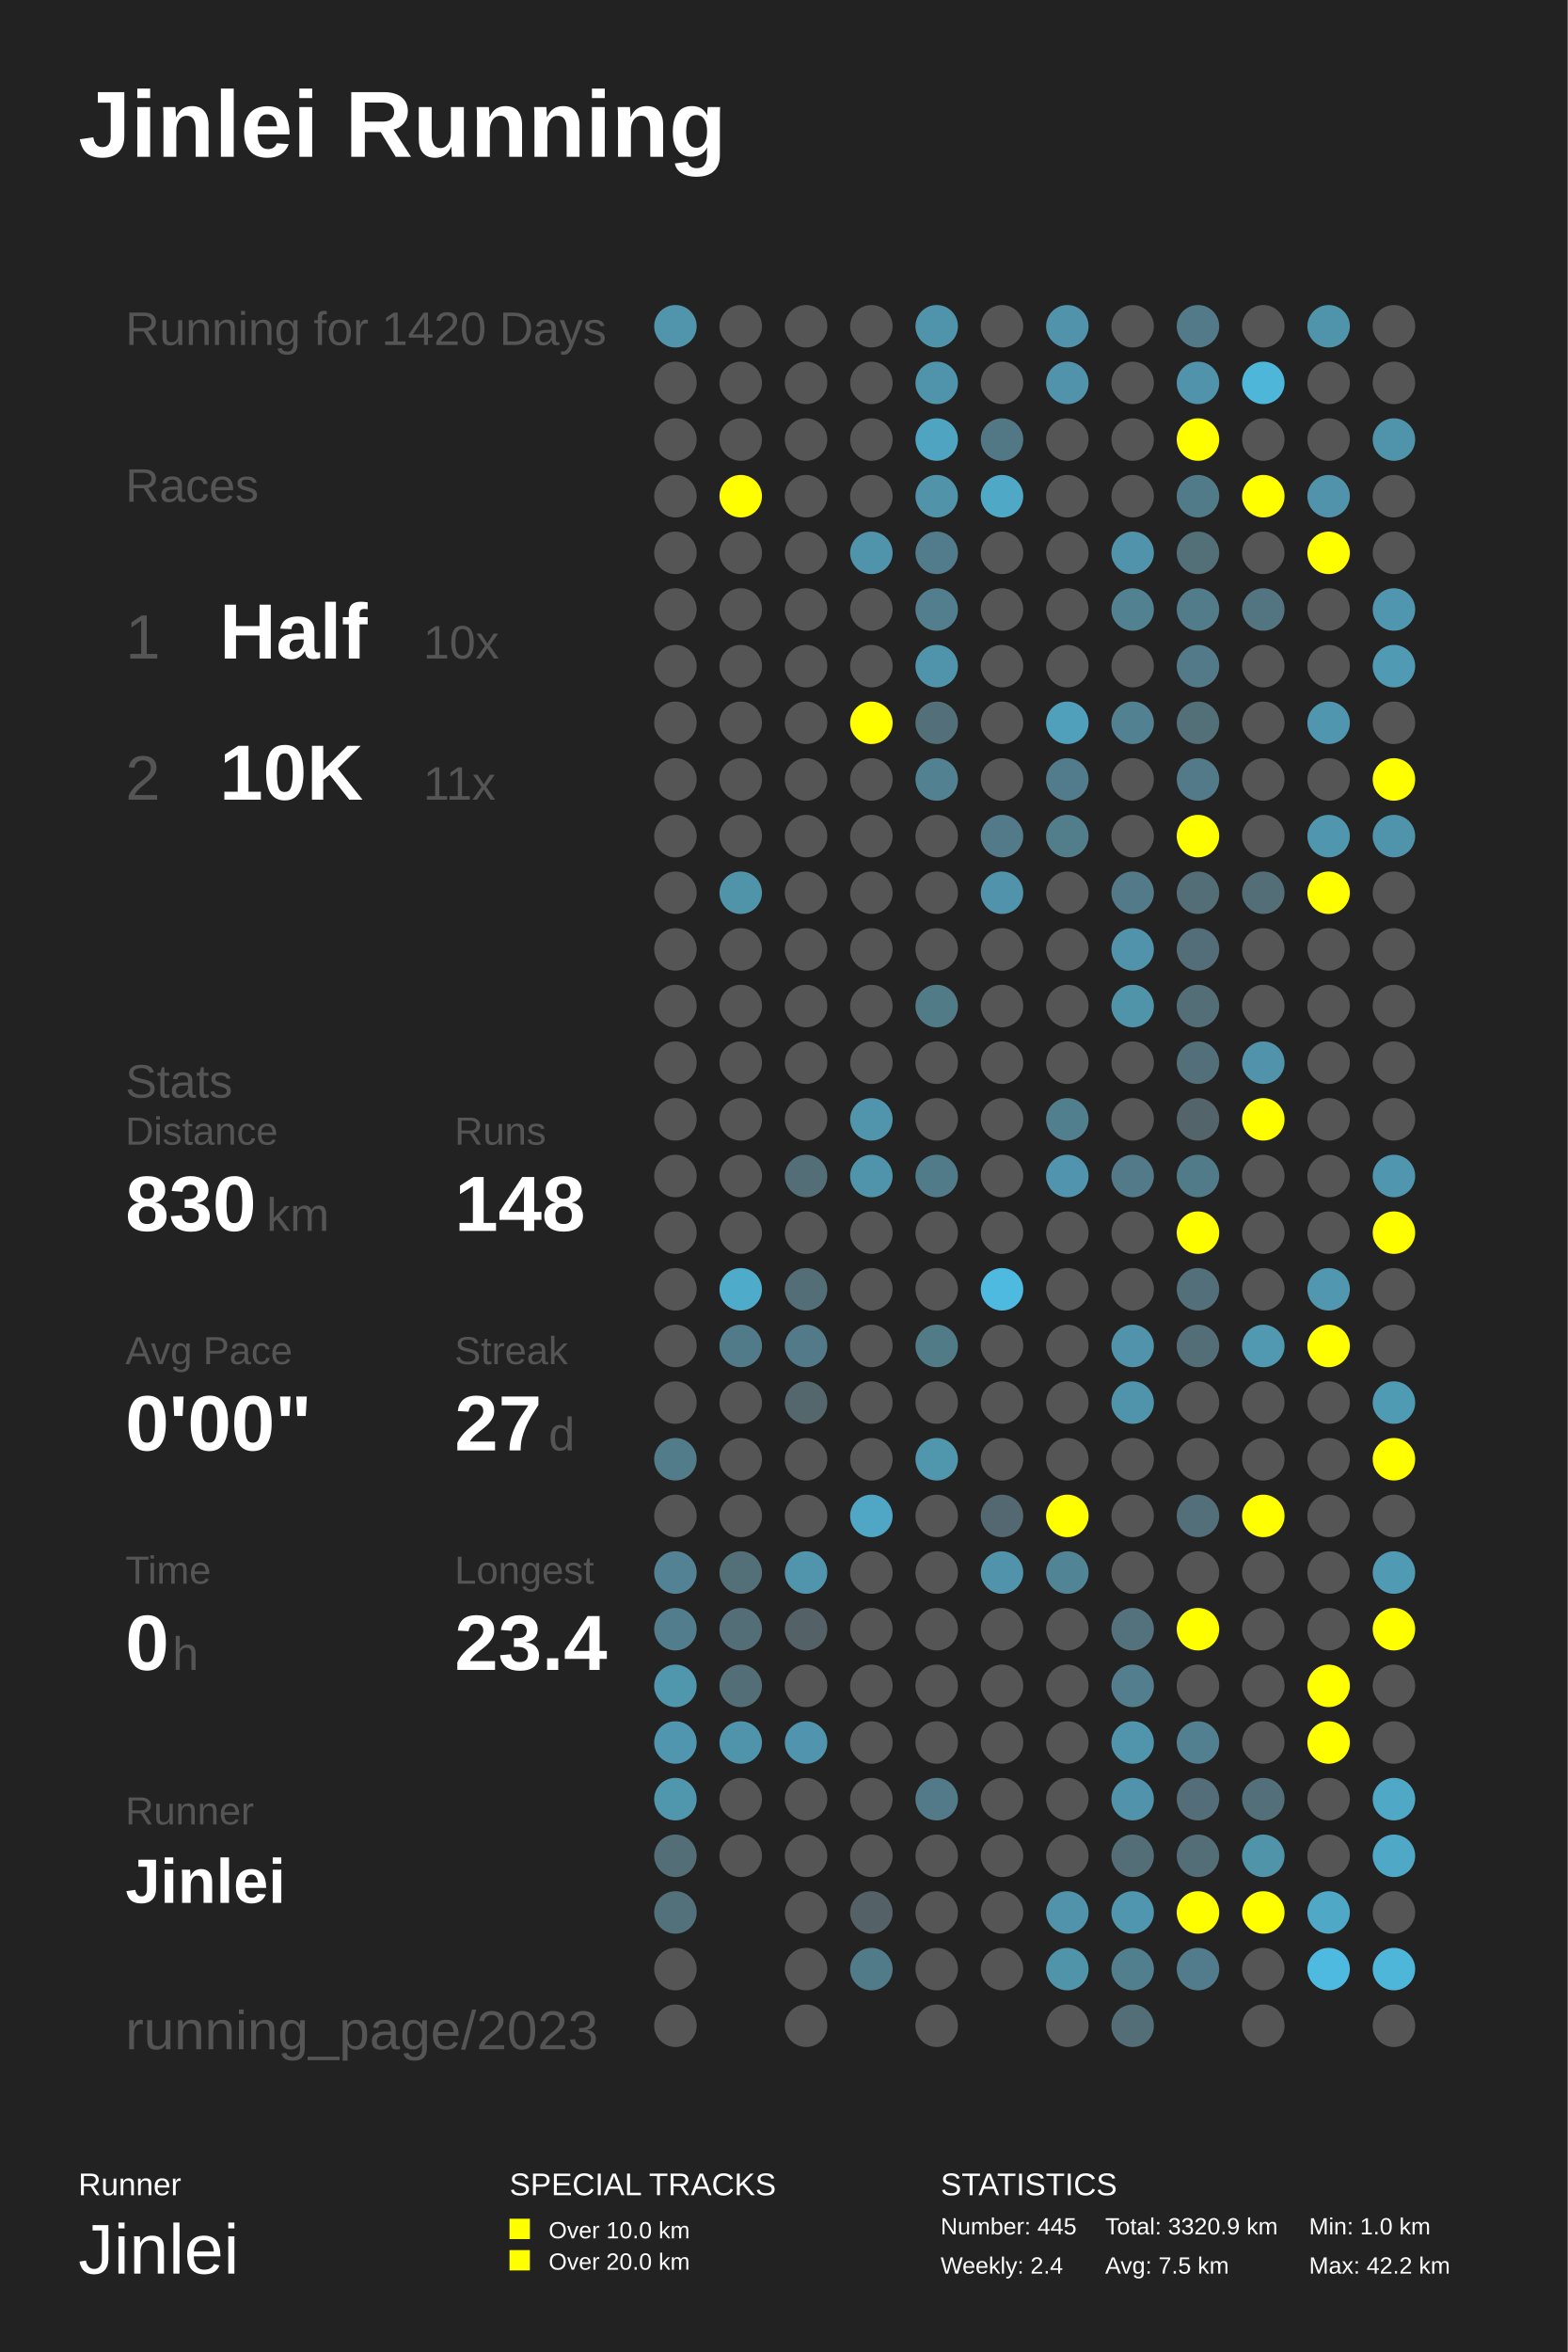
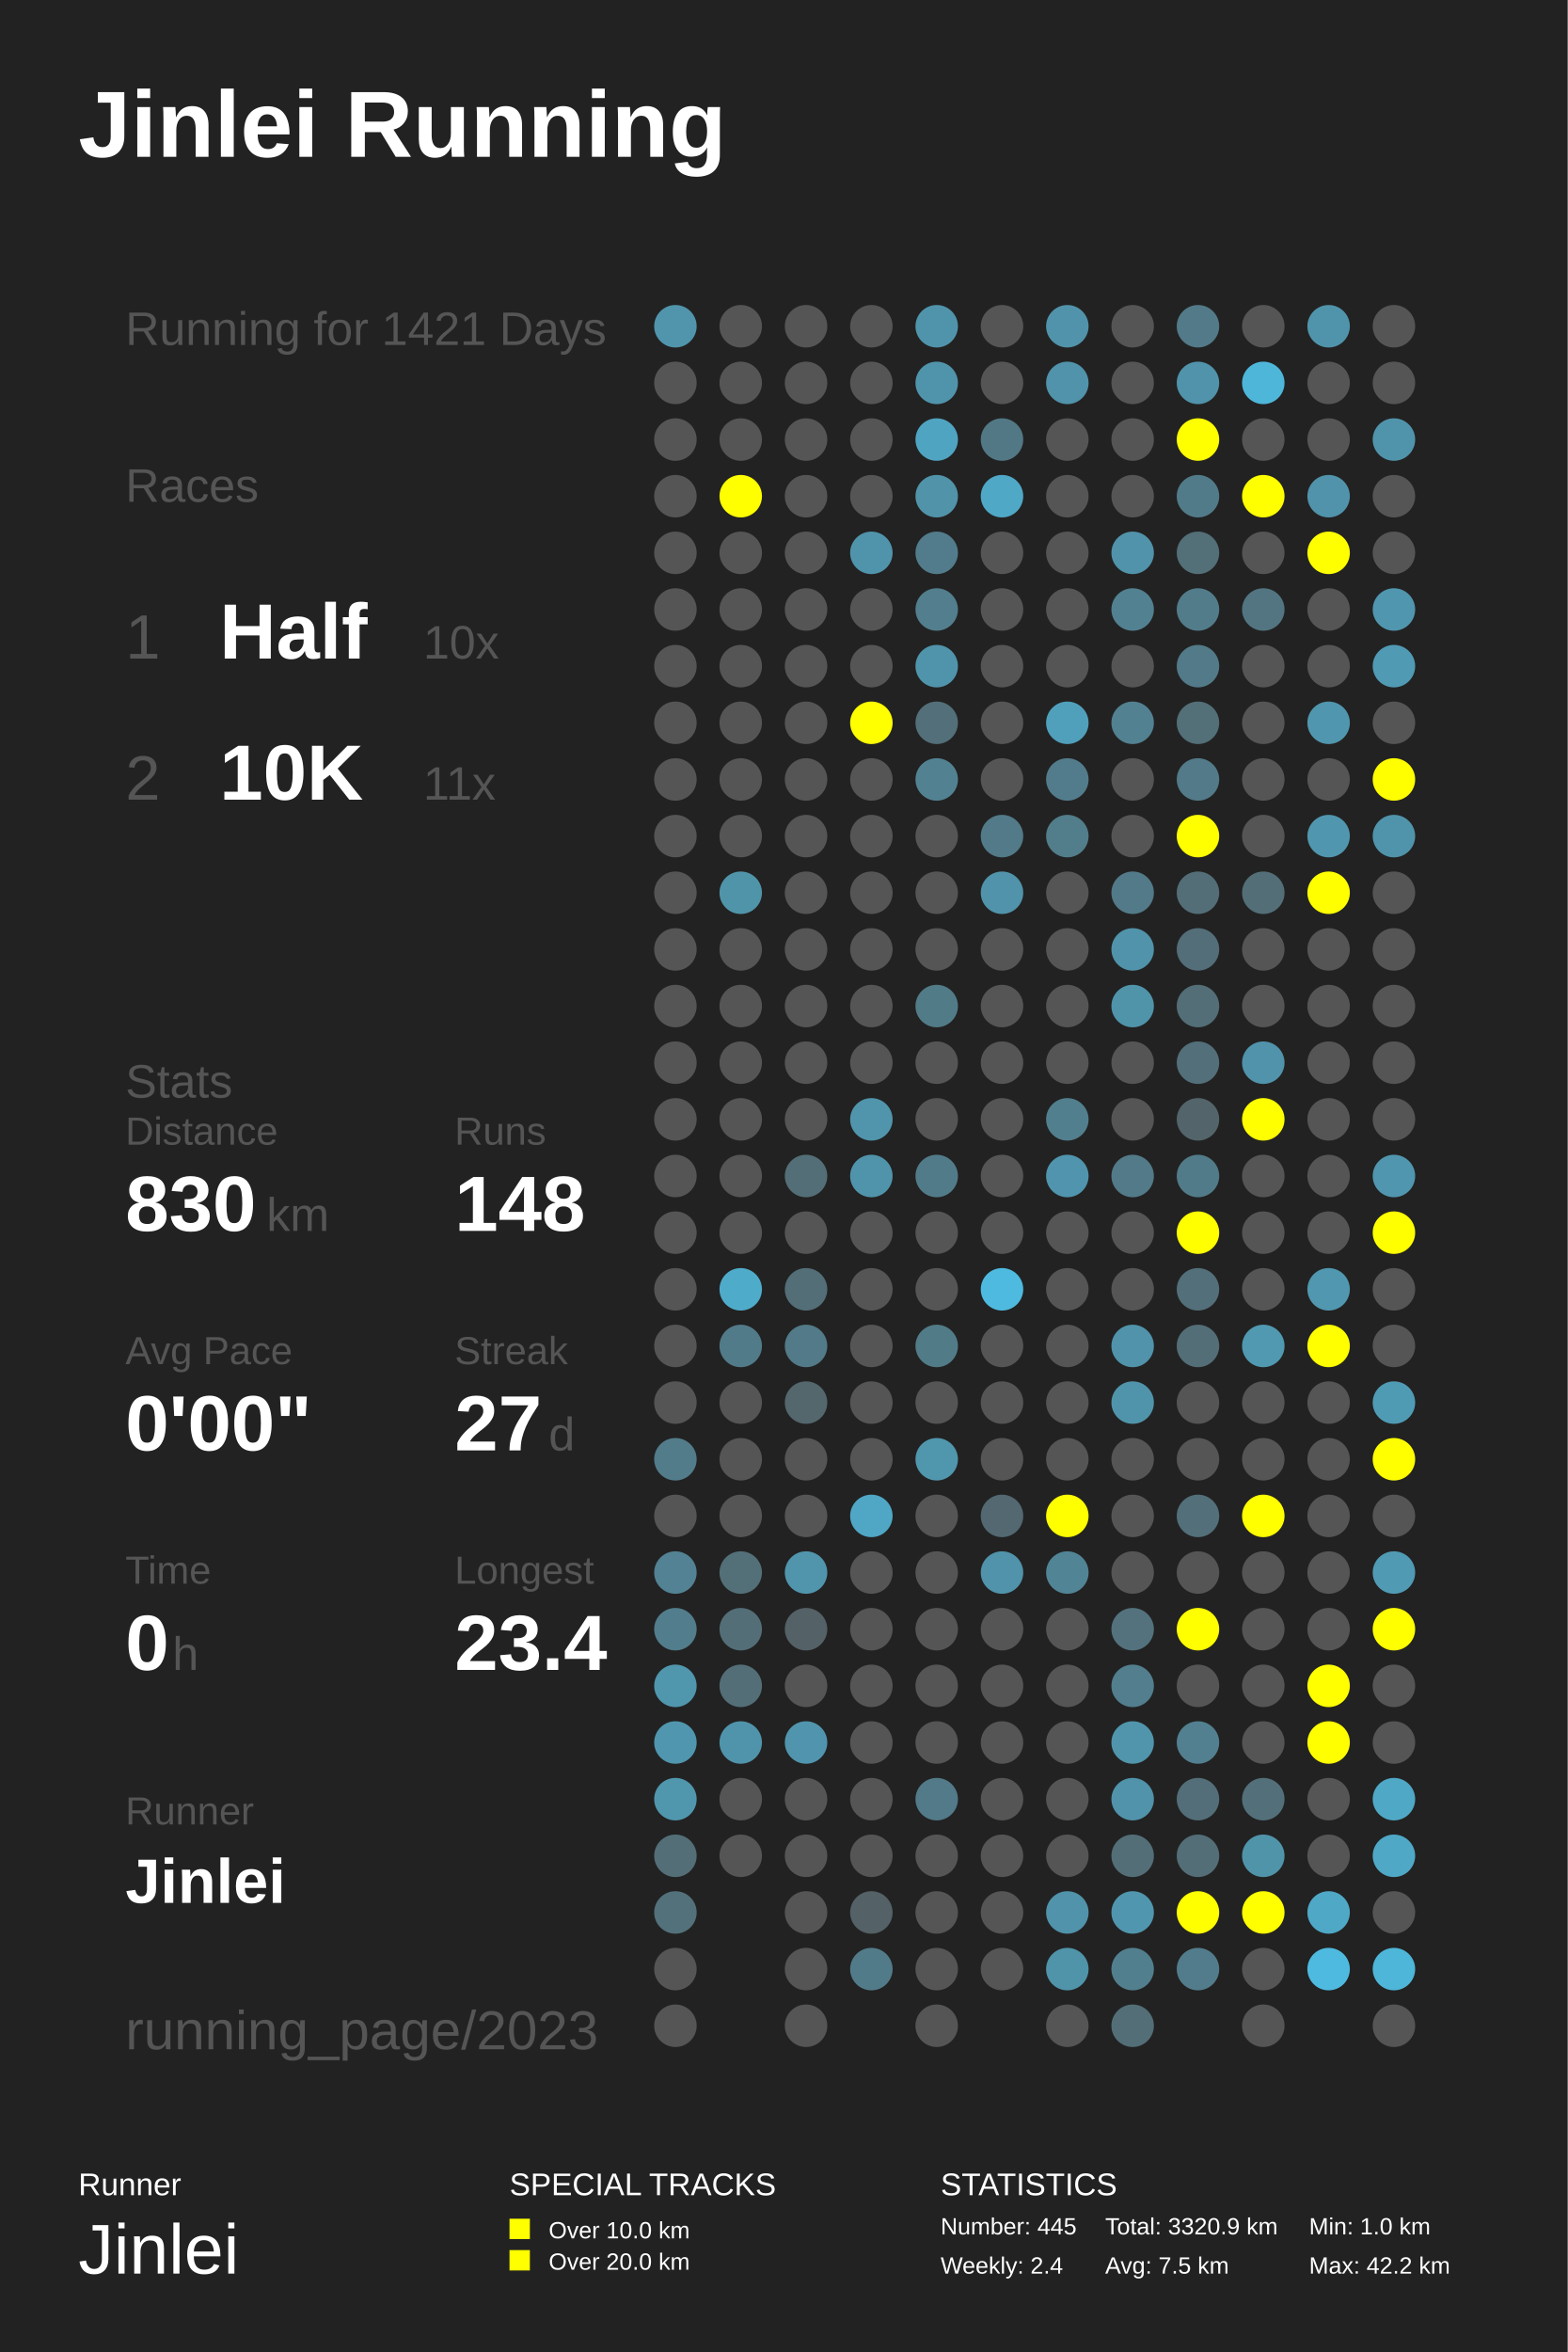
<svg xmlns="http://www.w3.org/2000/svg" baseProfile="full" height="300mm" version="1.1" viewBox="0,0,200,300" width="200mm">
  <defs />
  <rect fill="#222222" height="300" width="200" x="0" y="0" />
  <text fill="#FFFFFF" style="font-size:12px; font-family:Arial; font-weight:bold;" x="10" y="20">Jinlei Running</text>
  <text fill="#FFFFFF" style="font-size:4px; font-family:Arial" x="10" y="280">Runner</text>
  <text fill="#FFFFFF" style="font-size:9px; font-family:Arial" x="10" y="290">Jinlei</text>
  <text fill="#FFFFFF" style="font-size:4px; font-family:Arial" x="65" y="280">SPECIAL TRACKS</text>
  <rect fill="#FFFF00" height="2.6" width="2.6" x="65" y="283" />
  <text fill="#FFFFFF" style="font-size:3px; font-family:Arial" x="70" y="285.5">Over 10.0 km</text>
  <rect fill="#FFFF00" height="2.6" width="2.6" x="65" y="287" />
  <text fill="#FFFFFF" style="font-size:3px; font-family:Arial" x="70" y="289.5">Over 20.0 km</text>
  <text fill="#FFFFFF" style="font-size:4px; font-family:Arial" x="120" y="280">STATISTICS</text>
  <text fill="#FFFFFF" style="font-size:3px; font-family:Arial" x="120" y="285">Number: 445</text>
  <text fill="#FFFFFF" style="font-size:3px; font-family:Arial" x="120" y="290">Weekly: 2.4</text>
  <text fill="#FFFFFF" style="font-size:3px; font-family:Arial" x="141" y="285">Total: 3320.9 km</text>
  <text fill="#FFFFFF" style="font-size:3px; font-family:Arial" x="141" y="290">Avg: 7.5 km</text>
  <text fill="#FFFFFF" style="font-size:3px; font-family:Arial" x="167" y="285">Min: 1.0 km</text>
  <text fill="#FFFFFF" style="font-size:3px; font-family:Arial" x="167" y="290">Max: 42.2 km</text>
-   <text fill="#555555" style="font-size:6px; font-family:Arial;" x="16" y="44">Running for 1420 Days</text>
+   <text fill="#555555" style="font-size:6px; font-family:Arial;" x="16" y="44">Running for 1421 Days</text>
  <text fill="#555555" style="font-size:6px; font-family:Arial;" x="16" y="64">Races</text>
  <text fill="#555555" style="font-size:8px; font-family:Arial;" x="16" y="84">1</text>
  <text fill="#FFFFFF" style="font-size:10px; font-family:Arial; font-weight:bold;" x="28" y="84">Half</text>
  <text fill="#555555" style="font-size:6px; font-family:Arial;" x="54" y="84">10x</text>
  <text fill="#555555" style="font-size:8px; font-family:Arial;" x="16" y="102">2</text>
  <text fill="#FFFFFF" style="font-size:10px; font-family:Arial; font-weight:bold;" x="28" y="102">10K</text>
  <text fill="#555555" style="font-size:6px; font-family:Arial;" x="54" y="102">11x</text>
  <text fill="#555555" style="font-size:6px; font-family:Arial;" x="16" y="140">Stats</text>
  <text fill="#555555" style="font-size:5px; font-family:Arial;" x="16" y="146">Distance</text>
  <text fill="#FFFFFF" style="font-size:10px; font-family:Arial; font-weight:bold;" x="16" y="157">830</text>
  <text fill="#555555" style="font-size:6px; font-family:Arial;" x="34" y="157">km</text>
  <text fill="#555555" style="font-size:5px; font-family:Arial;" x="58" y="146">Runs</text>
  <text fill="#FFFFFF" style="font-size:10px; font-family:Arial; font-weight:bold;" x="58" y="157">148</text>
  <text fill="#555555" style="font-size:5px; font-family:Arial;" x="16" y="174">Avg Pace</text>
  <text fill="#FFFFFF" style="font-size:10px; font-family:Arial; font-weight:bold;" x="16" y="185">0'00"</text>
  <text fill="#555555" style="font-size:5px; font-family:Arial;" x="58" y="174">Streak</text>
  <text fill="#FFFFFF" style="font-size:10px; font-family:Arial; font-weight:bold;" x="58" y="185">27</text>
  <text fill="#555555" style="font-size:6px; font-family:Arial;" x="70" y="185">d</text>
  <text fill="#555555" style="font-size:5px; font-family:Arial;" x="16" y="202">Time</text>
  <text fill="#FFFFFF" style="font-size:10px; font-family:Arial; font-weight:bold;" x="16" y="213">0</text>
  <text fill="#555555" style="font-size:6px; font-family:Arial;" x="22" y="213">h</text>
  <text fill="#555555" style="font-size:5px; font-family:Arial;" x="58" y="202">Longest</text>
  <text fill="#FFFFFF" style="font-size:10px; font-family:Arial; font-weight:bold;" x="58" y="213">23.4</text>
  <text fill="#555555" style="font-size:5px; font-family:Arial;" x="16" y="232.71">Runner</text>
  <text fill="#FFFFFF" style="font-size:8px; font-family:Arial; font-weight:bold;" x="16" y="242.71">Jinlei</text>
  <text fill="#555555" style="font-size:7px; font-family:Arial;" x="16" y="261.387">running_page/2023</text>
  <circle cx="86.167" cy="41.613" fill="#5095ac" r="2.71" />
  <circle cx="86.167" cy="48.839" fill="#555555" r="2.71" />
  <circle cx="86.167" cy="56.065" fill="#555555" r="2.71" />
  <circle cx="86.167" cy="63.29" fill="#555555" r="2.71" />
  <circle cx="86.167" cy="70.516" fill="#555555" r="2.71" />
  <circle cx="86.167" cy="77.742" fill="#555555" r="2.71" />
  <circle cx="86.167" cy="84.968" fill="#555555" r="2.71" />
  <circle cx="86.167" cy="92.194" fill="#555555" r="2.71" />
  <circle cx="86.167" cy="99.419" fill="#555555" r="2.71" />
  <circle cx="86.167" cy="106.645" fill="#555555" r="2.71" />
  <circle cx="86.167" cy="113.871" fill="#555555" r="2.71" />
  <circle cx="86.167" cy="121.097" fill="#555555" r="2.71" />
  <circle cx="86.167" cy="128.323" fill="#555555" r="2.71" />
  <circle cx="86.167" cy="135.548" fill="#555555" r="2.71" />
  <circle cx="86.167" cy="142.774" fill="#555555" r="2.71" />
  <circle cx="86.167" cy="150.0" fill="#555555" r="2.71" />
  <circle cx="86.167" cy="157.226" fill="#555555" r="2.71" />
  <circle cx="86.167" cy="164.452" fill="#555555" r="2.71" />
  <circle cx="86.167" cy="171.677" fill="#555555" r="2.71" />
  <circle cx="86.167" cy="178.903" fill="#555555" r="2.71" />
  <circle cx="86.167" cy="186.129" fill="#527c8a" r="2.71" />
  <circle cx="86.167" cy="193.355" fill="#555555" r="2.71" />
  <circle cx="86.167" cy="200.581" fill="#528293" r="2.71" />
  <circle cx="86.167" cy="207.806" fill="#527d8c" r="2.71" />
  <circle cx="86.167" cy="215.032" fill="#5096ad" r="2.71" />
  <circle cx="86.167" cy="222.258" fill="#5096ae" r="2.71" />
  <circle cx="86.167" cy="229.484" fill="#5097ae" r="2.71" />
  <circle cx="86.167" cy="236.71" fill="#536e77" r="2.71" />
  <circle cx="86.167" cy="243.935" fill="#53717b" r="2.71" />
  <circle cx="86.167" cy="251.161" fill="#555555" r="2.71" />
  <circle cx="86.167" cy="258.387" fill="#555555" r="2.71" />
  <circle cx="94.5" cy="41.613" fill="#555555" r="2.71" />
  <circle cx="94.5" cy="48.839" fill="#555555" r="2.71" />
  <circle cx="94.5" cy="56.065" fill="#555555" r="2.71" />
  <circle cx="94.5" cy="63.29" fill="#FFFF00" r="2.71" />
  <circle cx="94.5" cy="70.516" fill="#555555" r="2.71" />
  <circle cx="94.5" cy="77.742" fill="#555555" r="2.71" />
  <circle cx="94.5" cy="84.968" fill="#555555" r="2.71" />
  <circle cx="94.5" cy="92.194" fill="#555555" r="2.71" />
  <circle cx="94.5" cy="99.419" fill="#555555" r="2.71" />
  <circle cx="94.5" cy="106.645" fill="#555555" r="2.71" />
  <circle cx="94.5" cy="113.871" fill="#5094aa" r="2.71" />
  <circle cx="94.5" cy="121.097" fill="#555555" r="2.71" />
  <circle cx="94.5" cy="128.323" fill="#555555" r="2.71" />
  <circle cx="94.5" cy="135.548" fill="#555555" r="2.71" />
  <circle cx="94.5" cy="142.774" fill="#555555" r="2.71" />
  <circle cx="94.5" cy="150.0" fill="#555555" r="2.71" />
  <circle cx="94.5" cy="157.226" fill="#555555" r="2.71" />
  <circle cx="94.5" cy="164.452" fill="#4fabca" r="2.71" />
  <circle cx="94.5" cy="171.677" fill="#527b89" r="2.71" />
  <circle cx="94.5" cy="178.903" fill="#555555" r="2.71" />
  <circle cx="94.5" cy="186.129" fill="#555555" r="2.71" />
  <circle cx="94.5" cy="193.355" fill="#555555" r="2.71" />
  <circle cx="94.5" cy="200.581" fill="#536f78" r="2.71" />
  <circle cx="94.5" cy="207.806" fill="#536e77" r="2.71" />
  <circle cx="94.5" cy="215.032" fill="#536e77" r="2.71" />
  <circle cx="94.5" cy="222.258" fill="#5094ab" r="2.71" />
  <circle cx="94.5" cy="229.484" fill="#555555" r="2.71" />
  <circle cx="94.5" cy="236.71" fill="#555555" r="2.71" />
  <circle cx="102.833" cy="41.613" fill="#555555" r="2.71" />
  <circle cx="102.833" cy="48.839" fill="#555555" r="2.71" />
  <circle cx="102.833" cy="56.065" fill="#555555" r="2.71" />
  <circle cx="102.833" cy="63.29" fill="#555555" r="2.71" />
  <circle cx="102.833" cy="70.516" fill="#555555" r="2.71" />
  <circle cx="102.833" cy="77.742" fill="#555555" r="2.71" />
  <circle cx="102.833" cy="84.968" fill="#555555" r="2.71" />
  <circle cx="102.833" cy="92.194" fill="#555555" r="2.71" />
  <circle cx="102.833" cy="99.419" fill="#555555" r="2.71" />
  <circle cx="102.833" cy="106.645" fill="#555555" r="2.71" />
  <circle cx="102.833" cy="113.871" fill="#555555" r="2.71" />
  <circle cx="102.833" cy="121.097" fill="#555555" r="2.71" />
  <circle cx="102.833" cy="128.323" fill="#555555" r="2.71" />
  <circle cx="102.833" cy="135.548" fill="#555555" r="2.71" />
  <circle cx="102.833" cy="142.774" fill="#555555" r="2.71" />
  <circle cx="102.833" cy="150.0" fill="#536e77" r="2.71" />
  <circle cx="102.833" cy="157.226" fill="#555555" r="2.71" />
  <circle cx="102.833" cy="164.452" fill="#536e77" r="2.71" />
  <circle cx="102.833" cy="171.677" fill="#527a88" r="2.71" />
  <circle cx="102.833" cy="178.903" fill="#53676d" r="2.71" />
  <circle cx="102.833" cy="186.129" fill="#555555" r="2.71" />
  <circle cx="102.833" cy="193.355" fill="#555555" r="2.71" />
  <circle cx="102.833" cy="200.581" fill="#5095ac" r="2.71" />
  <circle cx="102.833" cy="207.806" fill="#546166" r="2.71" />
  <circle cx="102.833" cy="215.032" fill="#555555" r="2.71" />
  <circle cx="102.833" cy="222.258" fill="#5095ad" r="2.71" />
  <circle cx="102.833" cy="229.484" fill="#555555" r="2.71" />
  <circle cx="102.833" cy="236.71" fill="#555555" r="2.71" />
  <circle cx="102.833" cy="243.935" fill="#555555" r="2.71" />
  <circle cx="102.833" cy="251.161" fill="#555555" r="2.71" />
  <circle cx="102.833" cy="258.387" fill="#555555" r="2.71" />
  <circle cx="111.167" cy="41.613" fill="#555555" r="2.71" />
  <circle cx="111.167" cy="48.839" fill="#555555" r="2.71" />
  <circle cx="111.167" cy="56.065" fill="#555555" r="2.71" />
  <circle cx="111.167" cy="63.29" fill="#555555" r="2.71" />
  <circle cx="111.167" cy="70.516" fill="#5094ab" r="2.71" />
  <circle cx="111.167" cy="77.742" fill="#555555" r="2.71" />
  <circle cx="111.167" cy="84.968" fill="#555555" r="2.71" />
  <circle cx="111.167" cy="92.194" fill="#FFFF00" r="2.71" />
  <circle cx="111.167" cy="99.419" fill="#555555" r="2.71" />
  <circle cx="111.167" cy="106.645" fill="#555555" r="2.71" />
  <circle cx="111.167" cy="113.871" fill="#555555" r="2.71" />
  <circle cx="111.167" cy="121.097" fill="#555555" r="2.71" />
  <circle cx="111.167" cy="128.323" fill="#555555" r="2.71" />
  <circle cx="111.167" cy="135.548" fill="#555555" r="2.71" />
  <circle cx="111.167" cy="142.774" fill="#5095ac" r="2.71" />
  <circle cx="111.167" cy="150.0" fill="#5094ab" r="2.71" />
  <circle cx="111.167" cy="157.226" fill="#555555" r="2.71" />
  <circle cx="111.167" cy="164.452" fill="#555555" r="2.71" />
  <circle cx="111.167" cy="171.677" fill="#555555" r="2.71" />
  <circle cx="111.167" cy="178.903" fill="#555555" r="2.71" />
  <circle cx="111.167" cy="186.129" fill="#555555" r="2.71" />
  <circle cx="111.167" cy="193.355" fill="#4fa7c5" r="2.71" />
  <circle cx="111.167" cy="200.581" fill="#555555" r="2.71" />
  <circle cx="111.167" cy="207.806" fill="#555555" r="2.71" />
  <circle cx="111.167" cy="215.032" fill="#555555" r="2.71" />
  <circle cx="111.167" cy="222.258" fill="#555555" r="2.71" />
  <circle cx="111.167" cy="229.484" fill="#555555" r="2.71" />
  <circle cx="111.167" cy="236.71" fill="#555555" r="2.71" />
  <circle cx="111.167" cy="243.935" fill="#546166" r="2.71" />
  <circle cx="111.167" cy="251.161" fill="#527b89" r="2.71" />
  <circle cx="119.5" cy="41.613" fill="#5094ab" r="2.71" />
  <circle cx="119.5" cy="48.839" fill="#5094ab" r="2.71" />
  <circle cx="119.5" cy="56.065" fill="#4fa4c1" r="2.71" />
  <circle cx="119.5" cy="63.29" fill="#5193a9" r="2.71" />
  <circle cx="119.5" cy="70.516" fill="#527c8b" r="2.71" />
  <circle cx="119.5" cy="77.742" fill="#527e8d" r="2.71" />
  <circle cx="119.5" cy="84.968" fill="#5094ab" r="2.71" />
  <circle cx="119.5" cy="92.194" fill="#536f79" r="2.71" />
  <circle cx="119.5" cy="99.419" fill="#528292" r="2.71" />
  <circle cx="119.5" cy="106.645" fill="#555555" r="2.71" />
  <circle cx="119.5" cy="113.871" fill="#555555" r="2.71" />
  <circle cx="119.5" cy="121.097" fill="#555555" r="2.71" />
  <circle cx="119.5" cy="128.323" fill="#527b88" r="2.71" />
  <circle cx="119.5" cy="135.548" fill="#555555" r="2.71" />
  <circle cx="119.5" cy="142.774" fill="#555555" r="2.71" />
  <circle cx="119.5" cy="150.0" fill="#527b89" r="2.71" />
  <circle cx="119.5" cy="157.226" fill="#555555" r="2.71" />
  <circle cx="119.5" cy="164.452" fill="#555555" r="2.71" />
  <circle cx="119.5" cy="171.677" fill="#527b88" r="2.71" />
  <circle cx="119.5" cy="178.903" fill="#555555" r="2.71" />
  <circle cx="119.5" cy="186.129" fill="#5096ad" r="2.71" />
  <circle cx="119.5" cy="193.355" fill="#555555" r="2.71" />
  <circle cx="119.5" cy="200.581" fill="#555555" r="2.71" />
  <circle cx="119.5" cy="207.806" fill="#555555" r="2.71" />
  <circle cx="119.5" cy="215.032" fill="#555555" r="2.71" />
  <circle cx="119.5" cy="222.258" fill="#555555" r="2.71" />
  <circle cx="119.5" cy="229.484" fill="#527a88" r="2.71" />
  <circle cx="119.5" cy="236.71" fill="#555555" r="2.71" />
  <circle cx="119.5" cy="243.935" fill="#555555" r="2.71" />
  <circle cx="119.5" cy="251.161" fill="#555555" r="2.71" />
  <circle cx="119.5" cy="258.387" fill="#555555" r="2.71" />
  <circle cx="127.833" cy="41.613" fill="#555555" r="2.71" />
  <circle cx="127.833" cy="48.839" fill="#555555" r="2.71" />
  <circle cx="127.833" cy="56.065" fill="#527885" r="2.71" />
  <circle cx="127.833" cy="63.29" fill="#4fa8c6" r="2.71" />
  <circle cx="127.833" cy="70.516" fill="#555555" r="2.71" />
  <circle cx="127.833" cy="77.742" fill="#555555" r="2.71" />
  <circle cx="127.833" cy="84.968" fill="#555555" r="2.71" />
  <circle cx="127.833" cy="92.194" fill="#555555" r="2.71" />
  <circle cx="127.833" cy="99.419" fill="#555555" r="2.71" />
  <circle cx="127.833" cy="106.645" fill="#527a88" r="2.71" />
  <circle cx="127.833" cy="113.871" fill="#5093aa" r="2.71" />
  <circle cx="127.833" cy="121.097" fill="#555555" r="2.71" />
  <circle cx="127.833" cy="128.323" fill="#555555" r="2.71" />
  <circle cx="127.833" cy="135.548" fill="#555555" r="2.71" />
  <circle cx="127.833" cy="142.774" fill="#555555" r="2.71" />
  <circle cx="127.833" cy="150.0" fill="#555555" r="2.71" />
  <circle cx="127.833" cy="157.226" fill="#555555" r="2.71" />
  <circle cx="127.833" cy="164.452" fill="#4ebadf" r="2.71" />
  <circle cx="127.833" cy="171.677" fill="#555555" r="2.71" />
  <circle cx="127.833" cy="178.903" fill="#555555" r="2.71" />
  <circle cx="127.833" cy="186.129" fill="#555555" r="2.71" />
  <circle cx="127.833" cy="193.355" fill="#536870" r="2.71" />
  <circle cx="127.833" cy="200.581" fill="#5093aa" r="2.71" />
  <circle cx="127.833" cy="207.806" fill="#555555" r="2.71" />
  <circle cx="127.833" cy="215.032" fill="#555555" r="2.71" />
  <circle cx="127.833" cy="222.258" fill="#555555" r="2.71" />
  <circle cx="127.833" cy="229.484" fill="#555555" r="2.71" />
  <circle cx="127.833" cy="236.71" fill="#555555" r="2.71" />
  <circle cx="127.833" cy="243.935" fill="#555555" r="2.71" />
  <circle cx="127.833" cy="251.161" fill="#555555" r="2.71" />
  <circle cx="136.167" cy="41.613" fill="#5093aa" r="2.71" />
  <circle cx="136.167" cy="48.839" fill="#5093aa" r="2.71" />
  <circle cx="136.167" cy="56.065" fill="#555555" r="2.71" />
  <circle cx="136.167" cy="63.29" fill="#555555" r="2.71" />
  <circle cx="136.167" cy="70.516" fill="#555555" r="2.71" />
  <circle cx="136.167" cy="77.742" fill="#555555" r="2.71" />
  <circle cx="136.167" cy="84.968" fill="#555555" r="2.71" />
  <circle cx="136.167" cy="92.194" fill="#50a0bc" r="2.71" />
  <circle cx="136.167" cy="99.419" fill="#527c8b" r="2.71" />
  <circle cx="136.167" cy="106.645" fill="#527d8b" r="2.71" />
  <circle cx="136.167" cy="113.871" fill="#555555" r="2.71" />
  <circle cx="136.167" cy="121.097" fill="#555555" r="2.71" />
  <circle cx="136.167" cy="128.323" fill="#555555" r="2.71" />
  <circle cx="136.167" cy="135.548" fill="#555555" r="2.71" />
  <circle cx="136.167" cy="142.774" fill="#527f8e" r="2.71" />
  <circle cx="136.167" cy="150.0" fill="#5095ad" r="2.71" />
  <circle cx="136.167" cy="157.226" fill="#555555" r="2.71" />
  <circle cx="136.167" cy="164.452" fill="#555555" r="2.71" />
  <circle cx="136.167" cy="171.677" fill="#555555" r="2.71" />
  <circle cx="136.167" cy="178.903" fill="#555555" r="2.71" />
  <circle cx="136.167" cy="186.129" fill="#555555" r="2.71" />
  <circle cx="136.167" cy="193.355" fill="#FFFF00" r="2.71" />
  <circle cx="136.167" cy="200.581" fill="#518495" r="2.71" />
  <circle cx="136.167" cy="207.806" fill="#555555" r="2.71" />
  <circle cx="136.167" cy="215.032" fill="#555555" r="2.71" />
  <circle cx="136.167" cy="222.258" fill="#555555" r="2.71" />
  <circle cx="136.167" cy="229.484" fill="#555555" r="2.71" />
  <circle cx="136.167" cy="236.71" fill="#555555" r="2.71" />
  <circle cx="136.167" cy="243.935" fill="#5093aa" r="2.71" />
  <circle cx="136.167" cy="251.161" fill="#5094aa" r="2.71" />
  <circle cx="136.167" cy="258.387" fill="#555555" r="2.71" />
  <circle cx="144.5" cy="41.613" fill="#555555" r="2.71" />
  <circle cx="144.5" cy="48.839" fill="#555555" r="2.71" />
  <circle cx="144.5" cy="56.065" fill="#555555" r="2.71" />
  <circle cx="144.5" cy="63.29" fill="#555555" r="2.71" />
  <circle cx="144.5" cy="70.516" fill="#5093aa" r="2.71" />
  <circle cx="144.5" cy="77.742" fill="#528191" r="2.71" />
  <circle cx="144.5" cy="84.968" fill="#555555" r="2.71" />
  <circle cx="144.5" cy="92.194" fill="#528191" r="2.71" />
  <circle cx="144.5" cy="99.419" fill="#555555" r="2.71" />
  <circle cx="144.5" cy="106.645" fill="#555555" r="2.71" />
  <circle cx="144.5" cy="113.871" fill="#527a88" r="2.71" />
  <circle cx="144.5" cy="121.097" fill="#5093aa" r="2.71" />
  <circle cx="144.5" cy="128.323" fill="#5094aa" r="2.71" />
  <circle cx="144.5" cy="135.548" fill="#555555" r="2.71" />
  <circle cx="144.5" cy="142.774" fill="#555555" r="2.71" />
  <circle cx="144.5" cy="150.0" fill="#527a88" r="2.71" />
  <circle cx="144.5" cy="157.226" fill="#555555" r="2.71" />
  <circle cx="144.5" cy="164.452" fill="#555555" r="2.71" />
  <circle cx="144.5" cy="171.677" fill="#5093aa" r="2.71" />
  <circle cx="144.5" cy="178.903" fill="#5094ab" r="2.71" />
  <circle cx="144.5" cy="186.129" fill="#555555" r="2.71" />
  <circle cx="144.5" cy="193.355" fill="#555555" r="2.71" />
  <circle cx="144.5" cy="200.581" fill="#555555" r="2.71" />
  <circle cx="144.5" cy="207.806" fill="#53727d" r="2.71" />
  <circle cx="144.5" cy="215.032" fill="#527e8d" r="2.71" />
  <circle cx="144.5" cy="222.258" fill="#5095ac" r="2.71" />
  <circle cx="144.5" cy="229.484" fill="#5093aa" r="2.71" />
  <circle cx="144.5" cy="236.71" fill="#536e77" r="2.71" />
  <circle cx="144.5" cy="243.935" fill="#5096ae" r="2.71" />
  <circle cx="144.5" cy="251.161" fill="#527f8e" r="2.71" />
  <circle cx="144.5" cy="258.387" fill="#536e77" r="2.71" />
  <circle cx="152.833" cy="41.613" fill="#527a88" r="2.71" />
  <circle cx="152.833" cy="48.839" fill="#5093aa" r="2.71" />
  <circle cx="152.833" cy="56.065" fill="#FFFF00" r="2.71" />
  <circle cx="152.833" cy="63.29" fill="#527b89" r="2.71" />
  <circle cx="152.833" cy="70.516" fill="#536f78" r="2.71" />
  <circle cx="152.833" cy="77.742" fill="#527c8a" r="2.71" />
  <circle cx="152.833" cy="84.968" fill="#527a88" r="2.71" />
  <circle cx="152.833" cy="92.194" fill="#536f78" r="2.71" />
  <circle cx="152.833" cy="99.419" fill="#527a88" r="2.71" />
  <circle cx="152.833" cy="106.645" fill="#FFFF00" r="2.71" />
  <circle cx="152.833" cy="113.871" fill="#536e77" r="2.71" />
  <circle cx="152.833" cy="121.097" fill="#536e78" r="2.71" />
  <circle cx="152.833" cy="128.323" fill="#536e77" r="2.71" />
  <circle cx="152.833" cy="135.548" fill="#536f79" r="2.71" />
  <circle cx="152.833" cy="142.774" fill="#53656a" r="2.71" />
  <circle cx="152.833" cy="150.0" fill="#527b89" r="2.71" />
  <circle cx="152.833" cy="157.226" fill="#FFFF00" r="2.71" />
  <circle cx="152.833" cy="164.452" fill="#536f79" r="2.71" />
  <circle cx="152.833" cy="171.677" fill="#536e77" r="2.71" />
  <circle cx="152.833" cy="178.903" fill="#555555" r="2.71" />
  <circle cx="152.833" cy="186.129" fill="#555555" r="2.71" />
  <circle cx="152.833" cy="193.355" fill="#536f79" r="2.71" />
  <circle cx="152.833" cy="200.581" fill="#555555" r="2.71" />
  <circle cx="152.833" cy="207.806" fill="#FFFF00" r="2.71" />
  <circle cx="152.833" cy="215.032" fill="#555555" r="2.71" />
  <circle cx="152.833" cy="222.258" fill="#528090" r="2.71" />
  <circle cx="152.833" cy="229.484" fill="#536e78" r="2.71" />
  <circle cx="152.833" cy="236.71" fill="#536e77" r="2.71" />
  <circle cx="152.833" cy="243.935" fill="#FFFF00" r="2.71" />
  <circle cx="152.833" cy="251.161" fill="#527c8b" r="2.71" />
  <circle cx="161.167" cy="41.613" fill="#555555" r="2.71" />
  <circle cx="161.167" cy="48.839" fill="#4eb6d9" r="2.71" />
  <circle cx="161.167" cy="56.065" fill="#555555" r="2.71" />
  <circle cx="161.167" cy="63.29" fill="#FFFF00" r="2.71" />
  <circle cx="161.167" cy="70.516" fill="#555555" r="2.71" />
  <circle cx="161.167" cy="77.742" fill="#527581" r="2.71" />
  <circle cx="161.167" cy="84.968" fill="#555555" r="2.71" />
  <circle cx="161.167" cy="92.194" fill="#555555" r="2.71" />
  <circle cx="161.167" cy="99.419" fill="#555555" r="2.71" />
  <circle cx="161.167" cy="106.645" fill="#555555" r="2.71" />
  <circle cx="161.167" cy="113.871" fill="#536e77" r="2.71" />
  <circle cx="161.167" cy="121.097" fill="#555555" r="2.71" />
  <circle cx="161.167" cy="128.323" fill="#555555" r="2.71" />
  <circle cx="161.167" cy="135.548" fill="#5093aa" r="2.71" />
  <circle cx="161.167" cy="142.774" fill="#FFFF00" r="2.71" />
  <circle cx="161.167" cy="150.0" fill="#555555" r="2.71" />
  <circle cx="161.167" cy="157.226" fill="#555555" r="2.71" />
  <circle cx="161.167" cy="164.452" fill="#555555" r="2.71" />
  <circle cx="161.167" cy="171.677" fill="#5099b1" r="2.71" />
  <circle cx="161.167" cy="178.903" fill="#555555" r="2.71" />
  <circle cx="161.167" cy="186.129" fill="#555555" r="2.71" />
  <circle cx="161.167" cy="193.355" fill="#FFFF00" r="2.71" />
  <circle cx="161.167" cy="200.581" fill="#555555" r="2.71" />
  <circle cx="161.167" cy="207.806" fill="#555555" r="2.71" />
  <circle cx="161.167" cy="215.032" fill="#555555" r="2.71" />
  <circle cx="161.167" cy="222.258" fill="#555555" r="2.71" />
  <circle cx="161.167" cy="229.484" fill="#53707a" r="2.71" />
  <circle cx="161.167" cy="236.71" fill="#5094aa" r="2.71" />
  <circle cx="161.167" cy="243.935" fill="#FFFF00" r="2.71" />
  <circle cx="161.167" cy="251.161" fill="#555555" r="2.71" />
  <circle cx="161.167" cy="258.387" fill="#555555" r="2.71" />
  <circle cx="169.5" cy="41.613" fill="#5094ab" r="2.71" />
  <circle cx="169.5" cy="48.839" fill="#555555" r="2.71" />
  <circle cx="169.5" cy="56.065" fill="#555555" r="2.71" />
  <circle cx="169.5" cy="63.29" fill="#5093aa" r="2.71" />
  <circle cx="169.5" cy="70.516" fill="#FFFF00" r="2.71" />
  <circle cx="169.5" cy="77.742" fill="#555555" r="2.71" />
  <circle cx="169.5" cy="84.968" fill="#555555" r="2.71" />
  <circle cx="169.5" cy="92.194" fill="#5096ae" r="2.71" />
  <circle cx="169.5" cy="99.419" fill="#555555" r="2.71" />
  <circle cx="169.5" cy="106.645" fill="#5096ae" r="2.71" />
  <circle cx="169.5" cy="113.871" fill="#FFFF00" r="2.71" />
  <circle cx="169.5" cy="121.097" fill="#555555" r="2.71" />
  <circle cx="169.5" cy="128.323" fill="#555555" r="2.71" />
  <circle cx="169.5" cy="135.548" fill="#555555" r="2.71" />
  <circle cx="169.5" cy="142.774" fill="#555555" r="2.71" />
  <circle cx="169.5" cy="150.0" fill="#555555" r="2.71" />
  <circle cx="169.5" cy="157.226" fill="#555555" r="2.71" />
  <circle cx="169.5" cy="164.452" fill="#5097af" r="2.71" />
  <circle cx="169.5" cy="171.677" fill="#FFFF00" r="2.71" />
  <circle cx="169.5" cy="178.903" fill="#555555" r="2.71" />
  <circle cx="169.5" cy="186.129" fill="#555555" r="2.71" />
  <circle cx="169.5" cy="193.355" fill="#555555" r="2.71" />
  <circle cx="169.5" cy="200.581" fill="#555555" r="2.71" />
  <circle cx="169.5" cy="207.806" fill="#555555" r="2.71" />
  <circle cx="169.5" cy="215.032" fill="#FFFF00" r="2.71" />
  <circle cx="169.5" cy="222.258" fill="#FFFF00" r="2.71" />
  <circle cx="169.5" cy="229.484" fill="#555555" r="2.71" />
  <circle cx="169.5" cy="236.71" fill="#555555" r="2.71" />
  <circle cx="169.5" cy="243.935" fill="#4fa8c6" r="2.71" />
  <circle cx="169.5" cy="251.161" fill="#4ebadf" r="2.71" />
  <circle cx="177.833" cy="41.613" fill="#555555" r="2.71" />
  <circle cx="177.833" cy="48.839" fill="#555555" r="2.71" />
  <circle cx="177.833" cy="56.065" fill="#5094ab" r="2.71" />
  <circle cx="177.833" cy="63.29" fill="#555555" r="2.71" />
  <circle cx="177.833" cy="70.516" fill="#555555" r="2.71" />
  <circle cx="177.833" cy="77.742" fill="#5096ae" r="2.71" />
  <circle cx="177.833" cy="84.968" fill="#509ab4" r="2.71" />
  <circle cx="177.833" cy="92.194" fill="#555555" r="2.71" />
  <circle cx="177.833" cy="99.419" fill="#FFFF00" r="2.71" />
  <circle cx="177.833" cy="106.645" fill="#5094ab" r="2.71" />
  <circle cx="177.833" cy="113.871" fill="#555555" r="2.71" />
  <circle cx="177.833" cy="121.097" fill="#555555" r="2.71" />
  <circle cx="177.833" cy="128.323" fill="#555555" r="2.71" />
  <circle cx="177.833" cy="135.548" fill="#555555" r="2.71" />
  <circle cx="177.833" cy="142.774" fill="#555555" r="2.71" />
  <circle cx="177.833" cy="150.0" fill="#5096ae" r="2.71" />
  <circle cx="177.833" cy="157.226" fill="#FFFF00" r="2.71" />
  <circle cx="177.833" cy="164.452" fill="#555555" r="2.71" />
  <circle cx="177.833" cy="171.677" fill="#555555" r="2.71" />
  <circle cx="177.833" cy="178.903" fill="#509bb4" r="2.71" />
  <circle cx="177.833" cy="186.129" fill="#FFFF00" r="2.71" />
  <circle cx="177.833" cy="193.355" fill="#555555" r="2.71" />
  <circle cx="177.833" cy="200.581" fill="#509ab4" r="2.71" />
  <circle cx="177.833" cy="207.806" fill="#FFFF00" r="2.71" />
  <circle cx="177.833" cy="215.032" fill="#555555" r="2.71" />
  <circle cx="177.833" cy="222.258" fill="#555555" r="2.71" />
  <circle cx="177.833" cy="229.484" fill="#4fa8c6" r="2.71" />
  <circle cx="177.833" cy="236.71" fill="#4fa8c6" r="2.71" />
  <circle cx="177.833" cy="243.935" fill="#555555" r="2.71" />
  <circle cx="177.833" cy="251.161" fill="#4eb6d8" r="2.71" />
  <circle cx="177.833" cy="258.387" fill="#555555" r="2.71" />
</svg>
